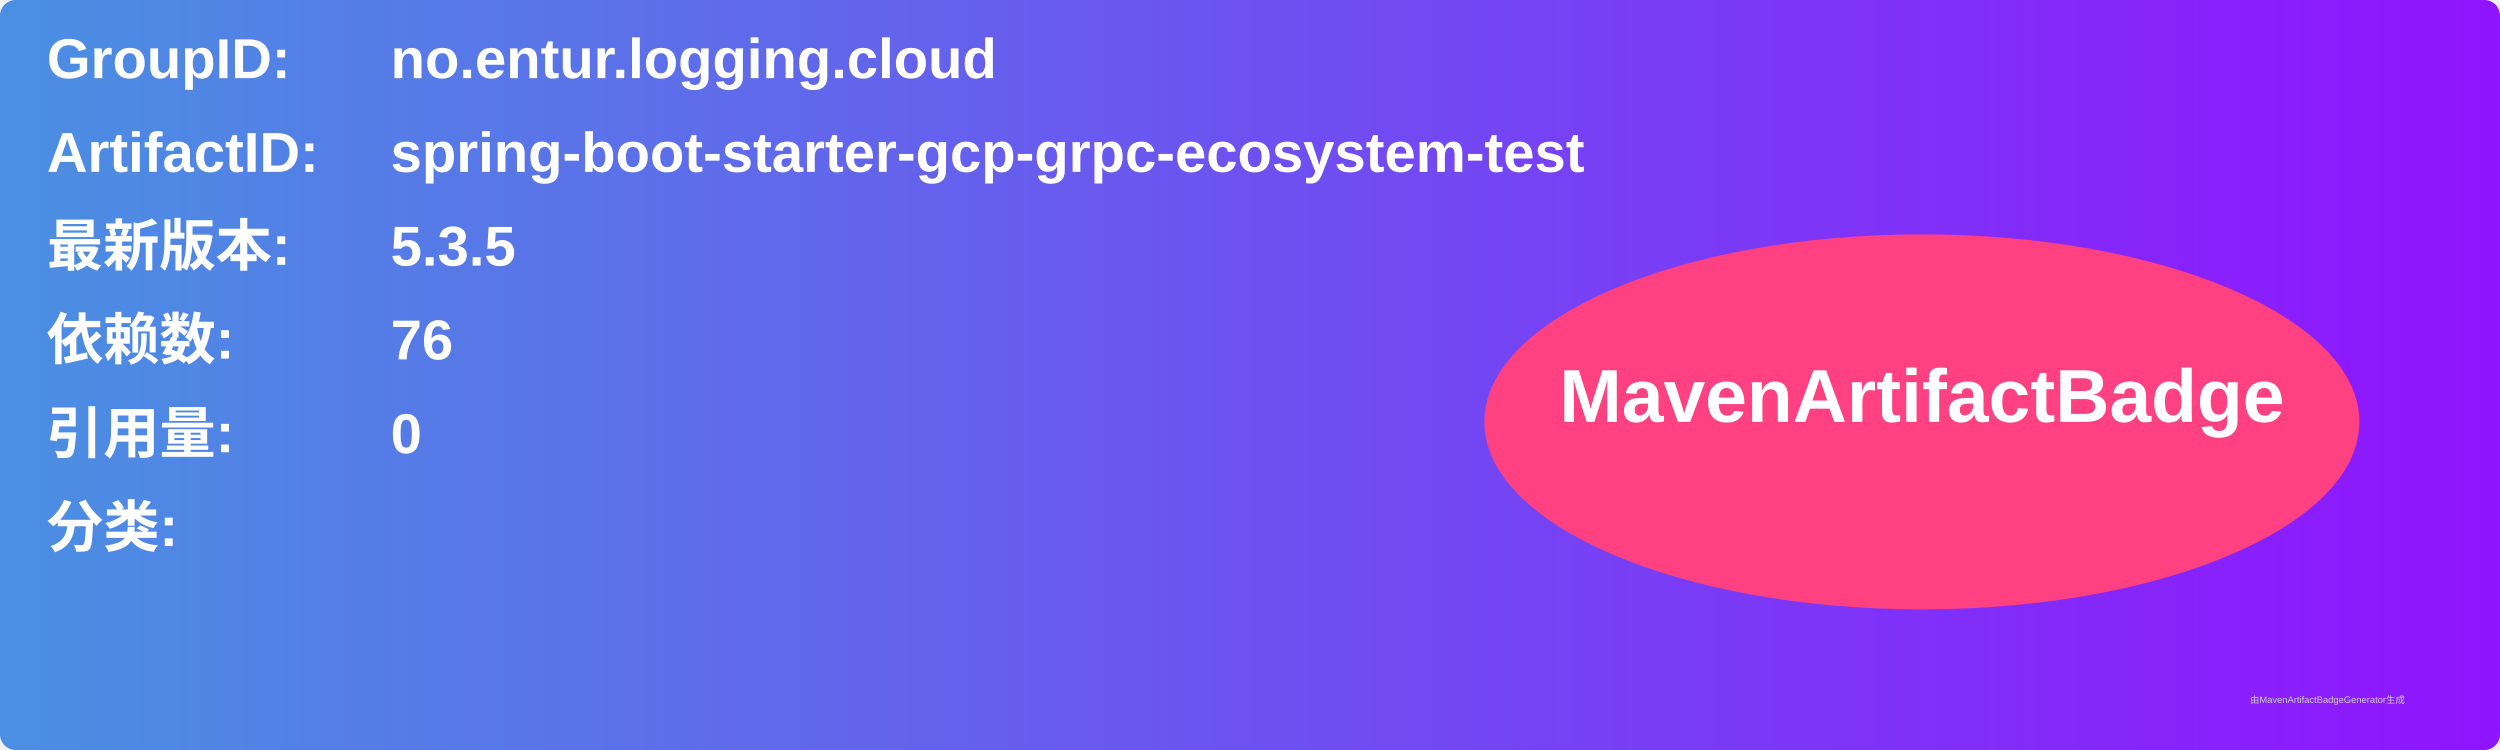
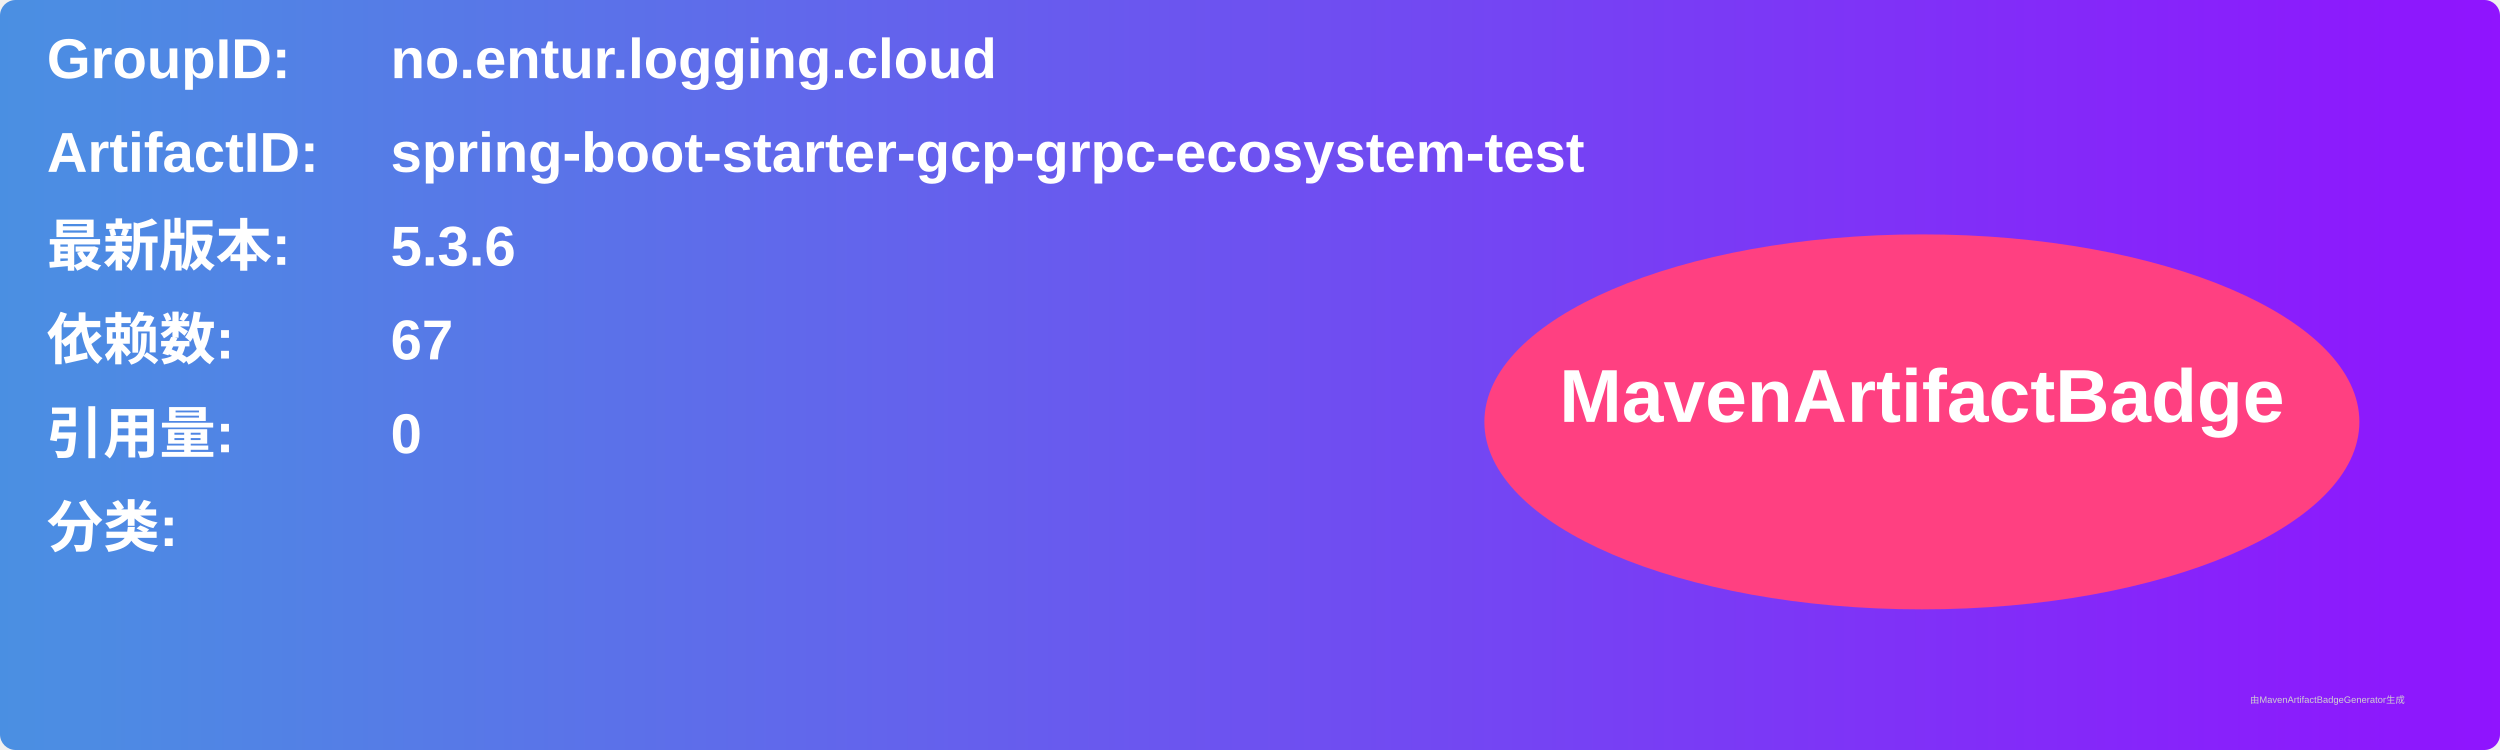
<svg xmlns="http://www.w3.org/2000/svg" width="800" height="240" viewBox="0 0 800 240">
  <linearGradient id="grad" x1="0%" y1="0%" x2="100%" y2="0%">
    <stop offset="0%" stop-color="#4a90e2" />
    <stop offset="100%" stop-color="#9013fe" />
  </linearGradient>
  <rect width="100%" height="100%" rx="5" ry="5" fill="url(#grad)" />
  <g transform="translate(15, 15)">
    <text x="0" y="10" font-family="Arial" font-size="18" fill="white" font-weight="bold" width="260">GroupID:</text>
    <text x="110" y="10" font-family="Arial" font-size="18" fill="white" font-weight="bold" width="460">no.entur.logging.cloud</text>
    <text x="0" y="40" font-family="Arial" font-size="18" fill="white" font-weight="bold" width="260">ArtifactID:</text>
    <text x="110" y="40" font-family="Arial" font-size="18" fill="white" font-weight="bold" width="460">spring-boot-starter-gcp-grpc-ecosystem-test</text>
    <text x="0" y="70" font-family="Arial" font-size="18" fill="white" font-weight="bold">最新版本:</text>
    <text x="110" y="70" font-family="Arial" font-size="18" fill="white" font-weight="bold">
-       <tspan font-weight="bold">5.3.5</tspan>
+       <tspan font-weight="bold">5.3.6</tspan>
    </text>
    <text x="0" y="100" font-family="Arial" font-size="18" fill="white" font-weight="bold">依赖数: </text>
    <text x="110" y="100" font-family="Arial" font-size="18" fill="white">
-       <tspan font-weight="bold">76</tspan>
+       <tspan font-weight="bold">67</tspan>
    </text>
    <text x="0" y="130" font-family="Arial" font-size="18" fill="white" font-weight="bold">引用量: </text>
    <text x="110" y="130" font-family="Arial" font-size="18" fill="white">
      <tspan font-weight="bold">0</tspan>
    </text>
    <text x="0" y="160" font-family="Arial" font-size="18" fill="white" font-weight="bold">分类:</text>
    <text x="10" y="190" font-family="Arial" font-size="10" fill="white">
      <tspan font-weight="bold" />
    </text>
    <ellipse cx="600" cy="120" rx="140" ry="60" fill="#ff4081" />
    <text x="600" y="120" text-anchor="middle" font-family="Arial" font-size="24" fill="white" font-weight="bold">MavenArtifactBadge</text>
  </g>
  <text x="720" y="225" font-family="Arial" font-size="3" fill="#d0d0d0">由MavenArtifactBadgeGenerator生成</text>
</svg>
